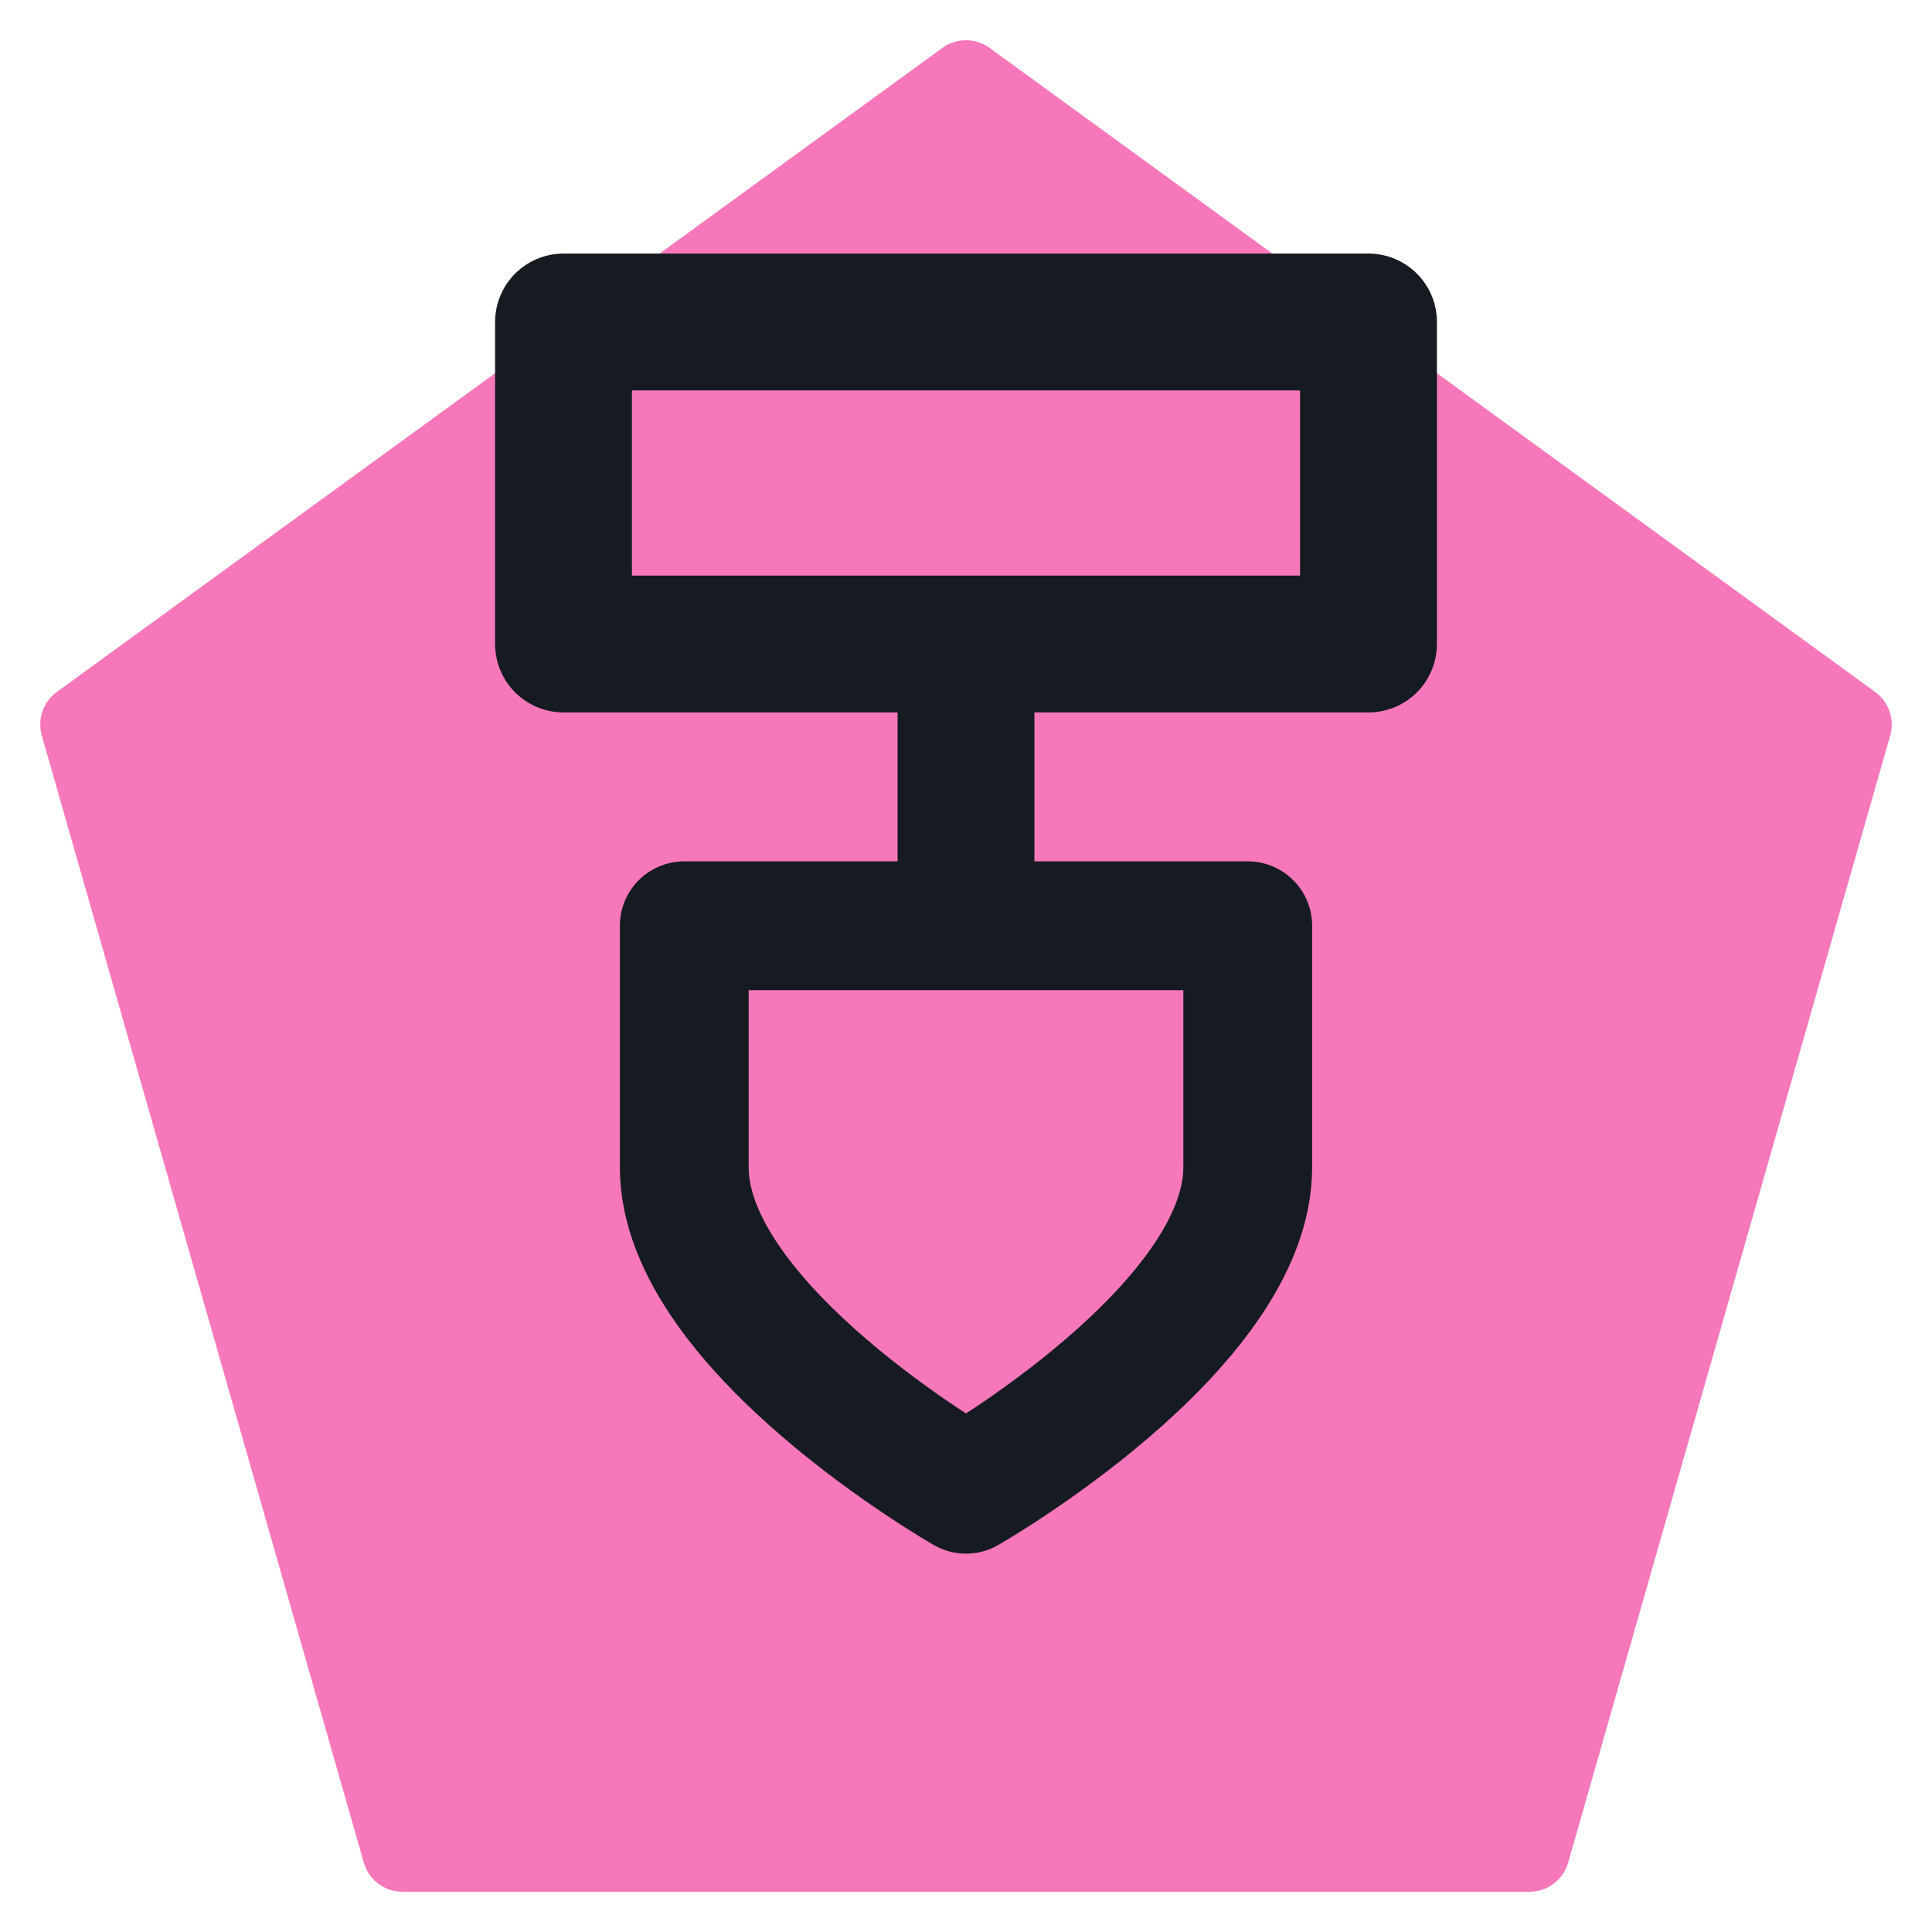
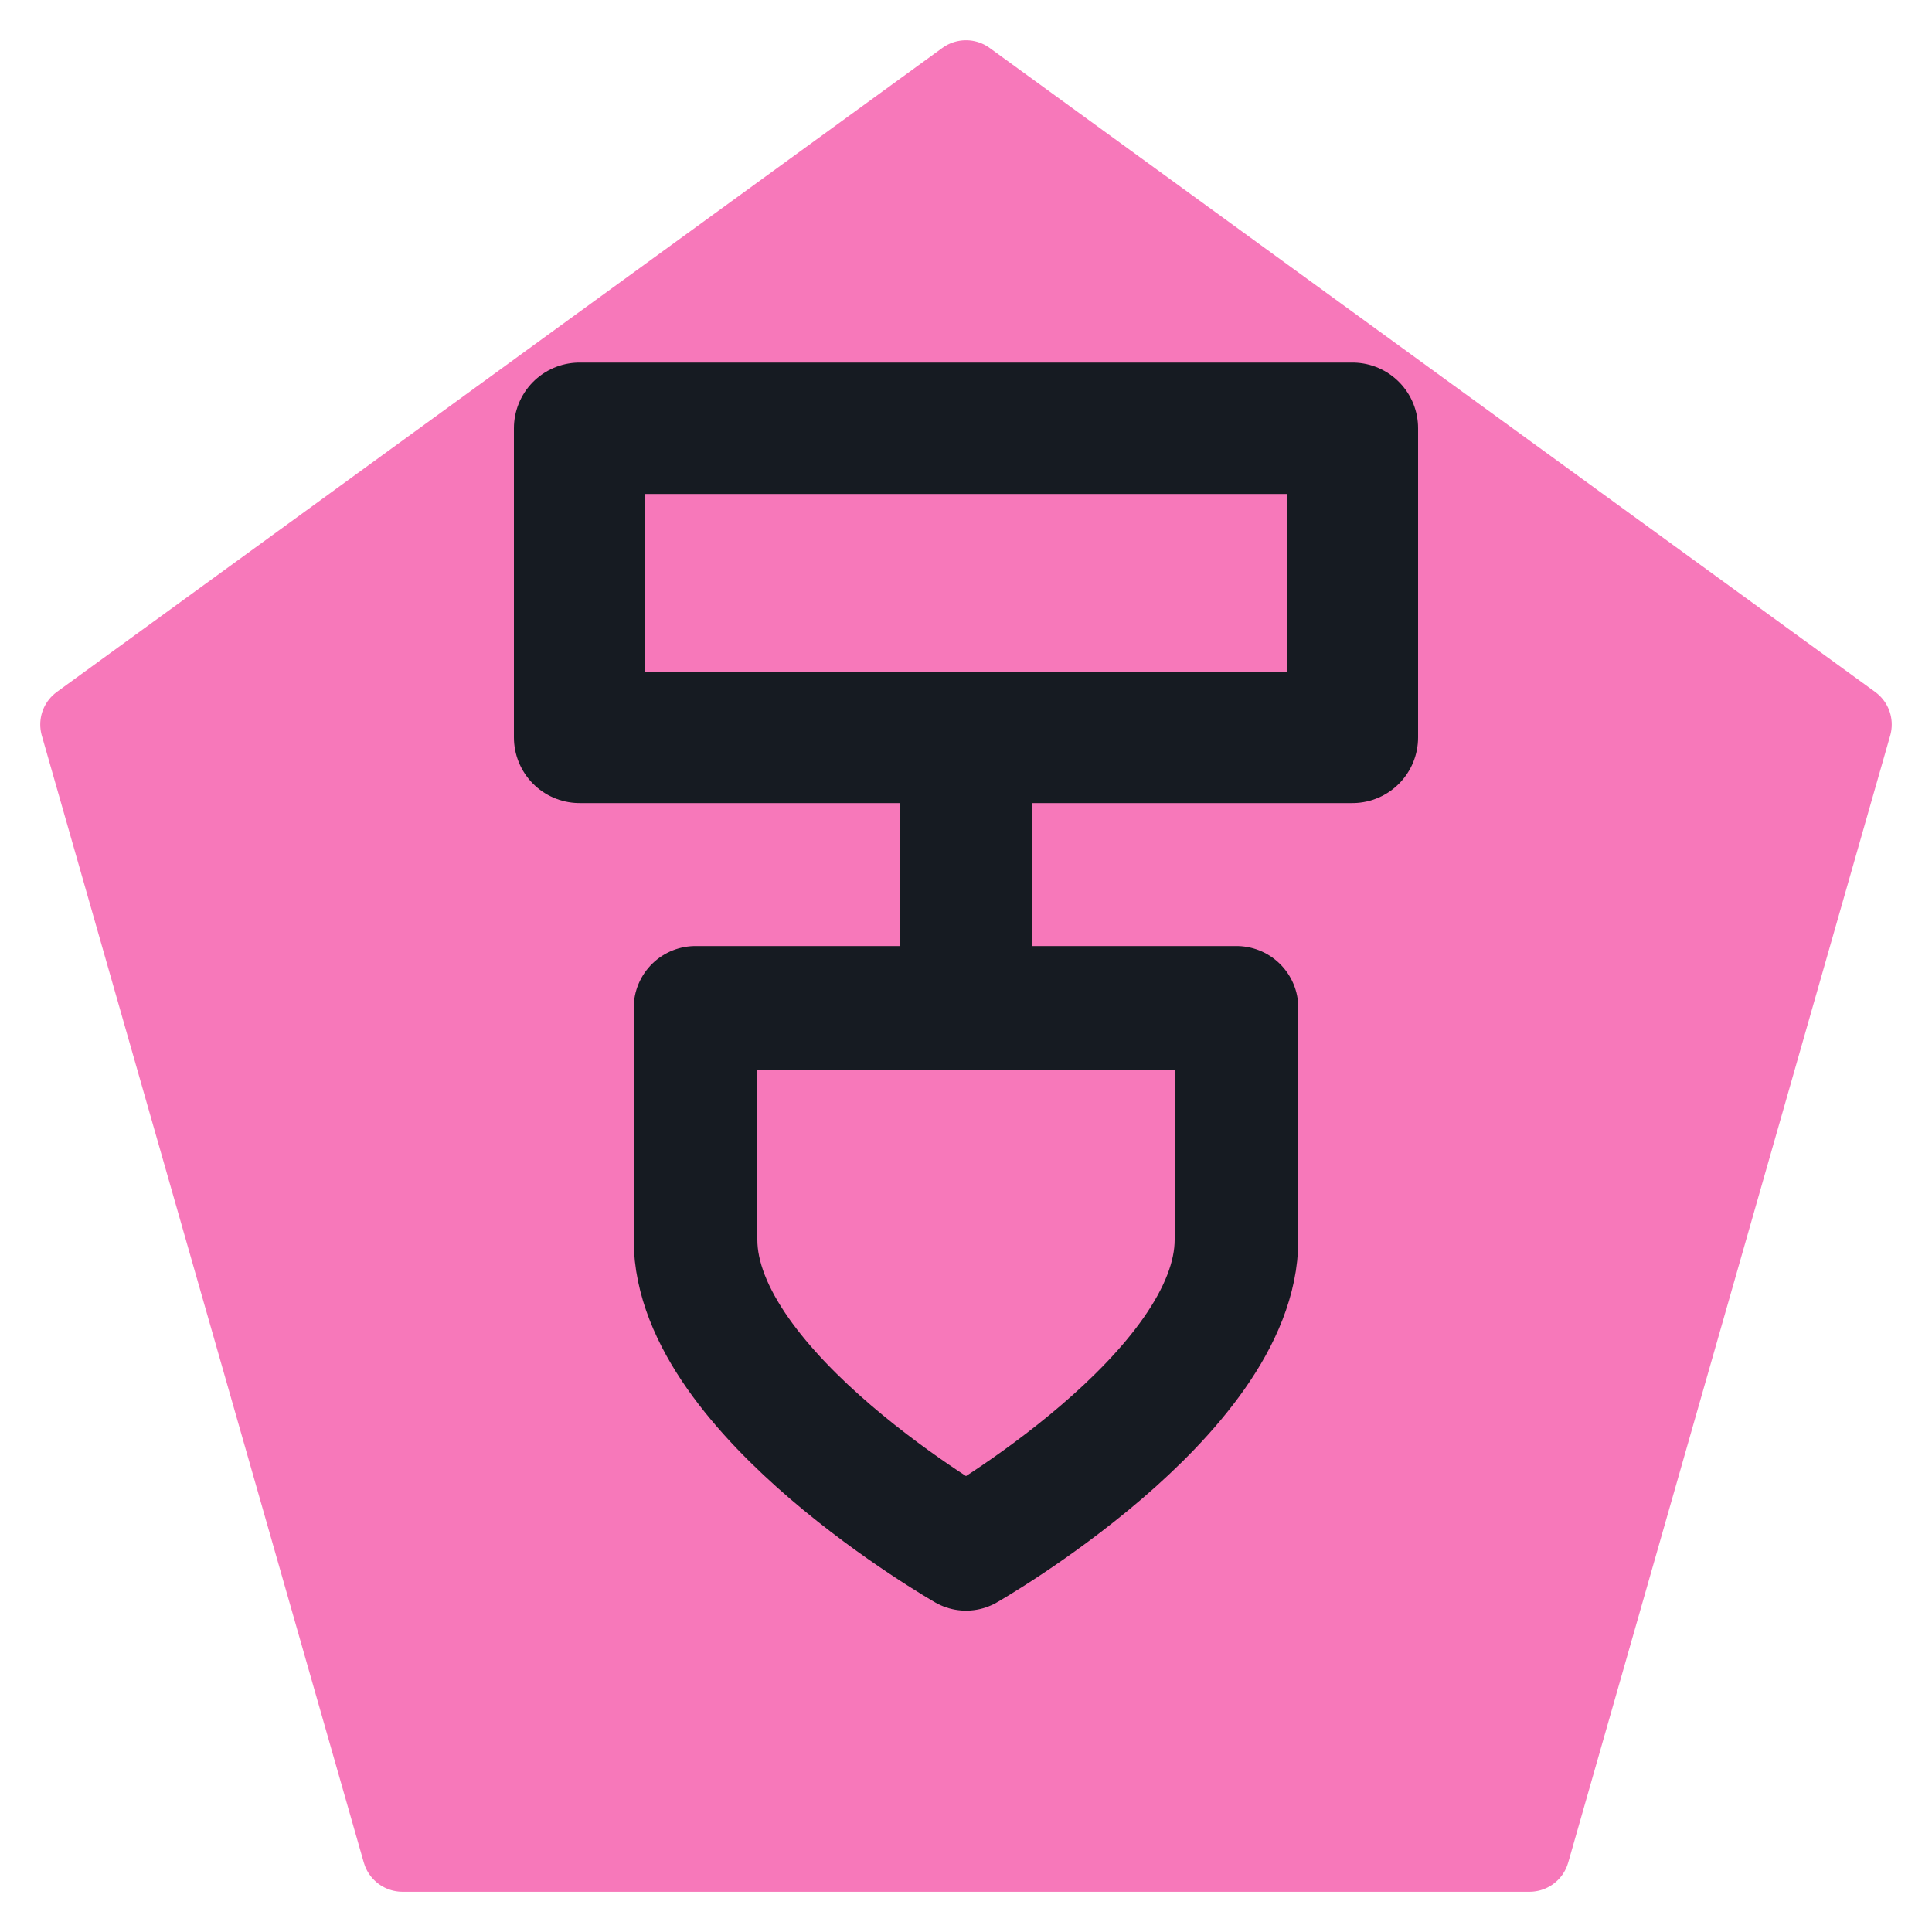
<svg xmlns="http://www.w3.org/2000/svg" viewBox="0 0 24 24" width="24" height="24">
  <path d="M12 1L23 9l-4 14H5L1 9z" fill="#f778ba" stroke="#f778ba" stroke-width="1" stroke-linejoin="round" />
-   <path d="M7 4h10v4H7zM12 8v3" fill="none" stroke="#161b22" stroke-width="1.7" stroke-linecap="round" stroke-linejoin="round" />
-   <path d="M8.500 11.500h7v3c0 2-3.500 4-3.500 4s-3.500-2-3.500-4z" fill="none" stroke="#161b22" stroke-width="1.6" stroke-linecap="round" stroke-linejoin="round" />
+   <g transform="translate(12 13) scale(0.96) translate(-12 -12)">
+     <path d="M7 4h10v4H7zM12 8v3" fill="none" stroke="#161b22" stroke-width="1.7" stroke-linecap="round" stroke-linejoin="round" />
+     <path d="M8.500 11.500h7v3c0 2-3.500 4-3.500 4s-3.500-2-3.500-4z" fill="none" stroke="#161b22" stroke-width="1.6" stroke-linecap="round" stroke-linejoin="round" />
+   </g>
</svg>
